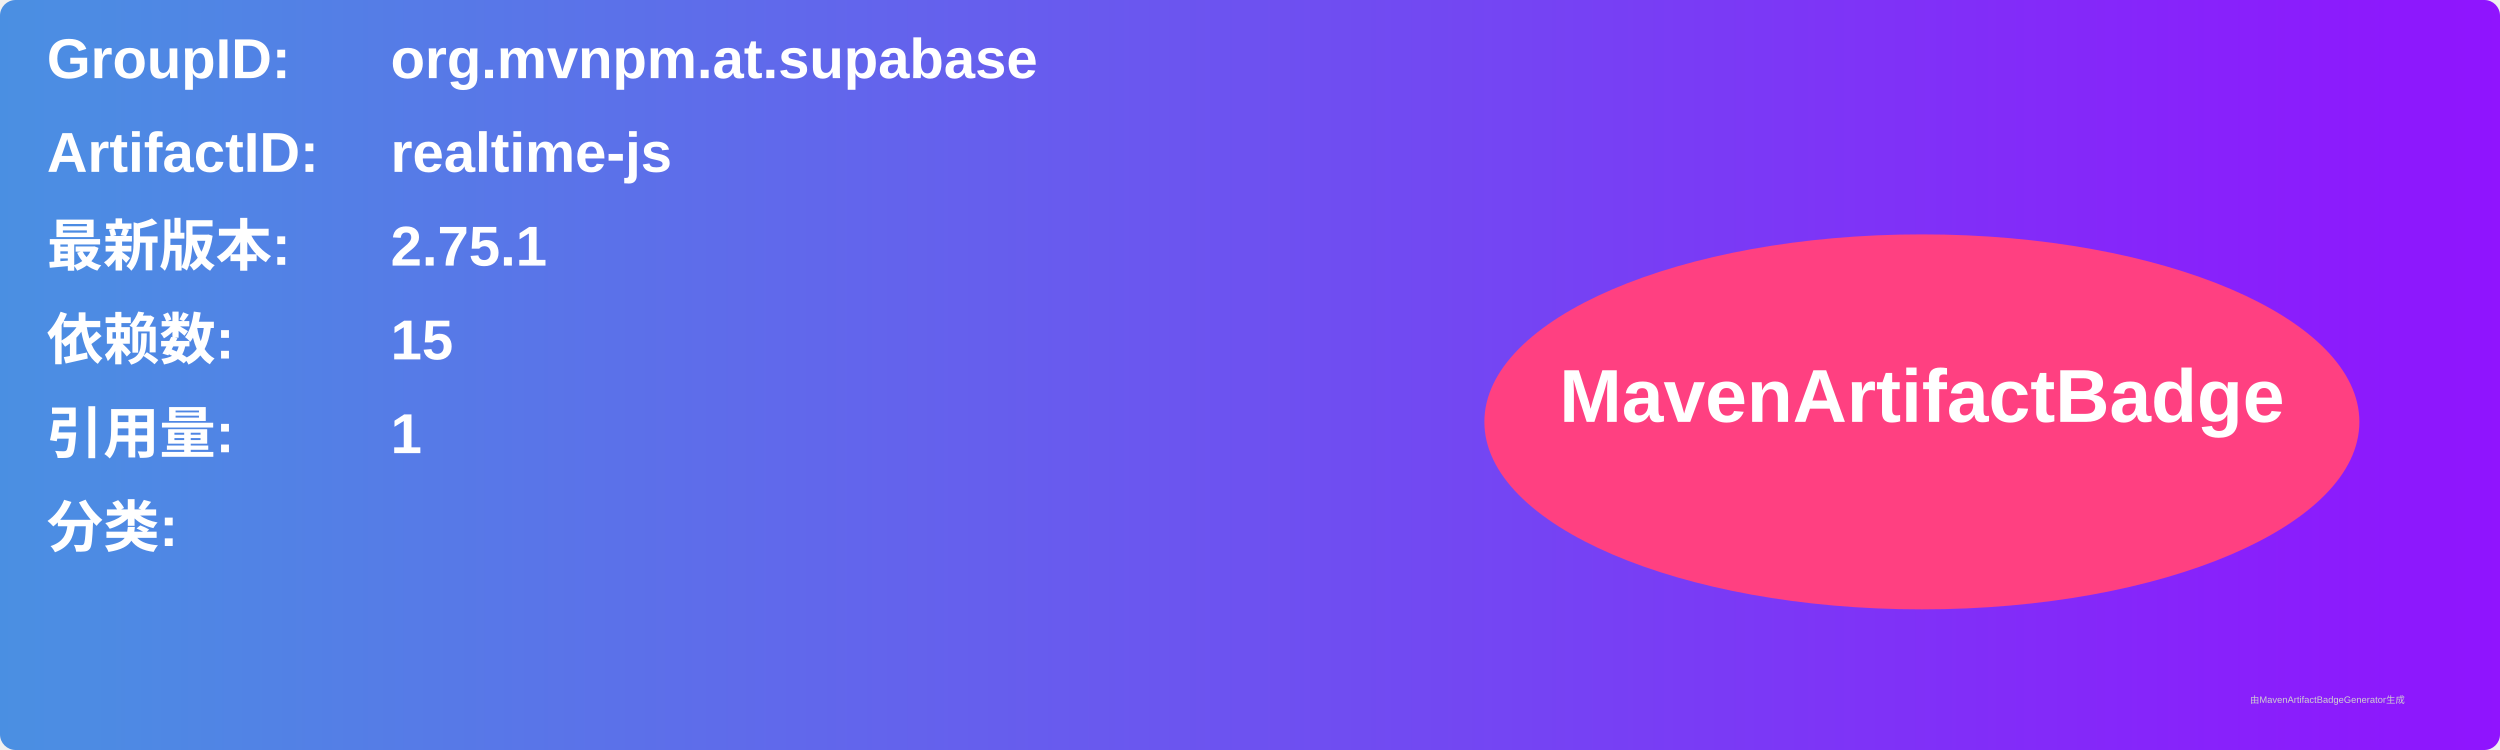
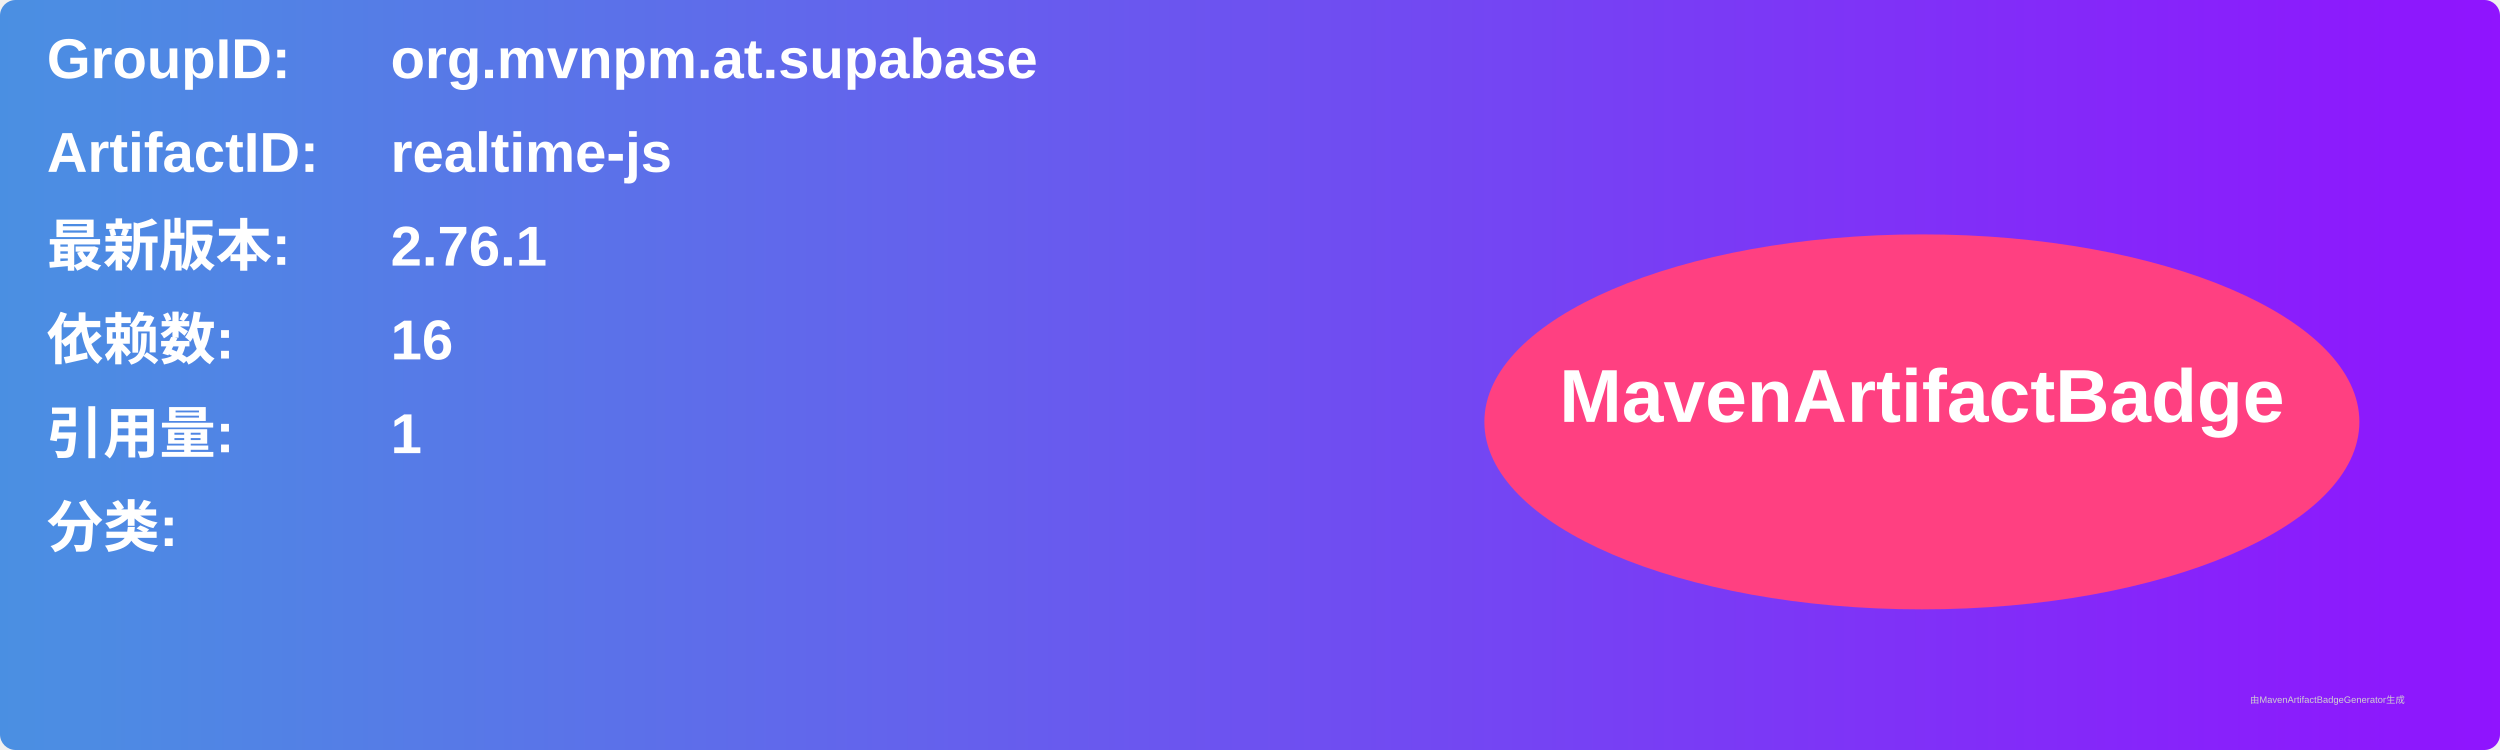
<svg xmlns="http://www.w3.org/2000/svg" width="800" height="240" viewBox="0 0 800 240">
  <linearGradient id="grad" x1="0%" y1="0%" x2="100%" y2="0%">
    <stop offset="0%" stop-color="#4a90e2" />
    <stop offset="100%" stop-color="#9013fe" />
  </linearGradient>
  <rect width="100%" height="100%" rx="5" ry="5" fill="url(#grad)" />
  <g transform="translate(15, 15)">
    <text x="0" y="10" font-family="Arial" font-size="18" fill="white" font-weight="bold" width="260">GroupID:</text>
    <text x="110" y="10" font-family="Arial" font-size="18" fill="white" font-weight="bold" width="460">org.mvnpm.at.supabase</text>
    <text x="0" y="40" font-family="Arial" font-size="18" fill="white" font-weight="bold" width="260">ArtifactID:</text>
    <text x="110" y="40" font-family="Arial" font-size="18" fill="white" font-weight="bold" width="460">realtime-js</text>
    <text x="0" y="70" font-family="Arial" font-size="18" fill="white" font-weight="bold">最新版本:</text>
    <text x="110" y="70" font-family="Arial" font-size="18" fill="white" font-weight="bold">
-       <tspan font-weight="bold">2.75.1</tspan>
+       <tspan font-weight="bold">2.76.1</tspan>
    </text>
    <text x="0" y="100" font-family="Arial" font-size="18" fill="white" font-weight="bold">依赖数: </text>
    <text x="110" y="100" font-family="Arial" font-size="18" fill="white">
-       <tspan font-weight="bold">15</tspan>
+       <tspan font-weight="bold">16</tspan>
    </text>
    <text x="0" y="130" font-family="Arial" font-size="18" fill="white" font-weight="bold">引用量: </text>
    <text x="110" y="130" font-family="Arial" font-size="18" fill="white">
      <tspan font-weight="bold">1</tspan>
    </text>
    <text x="0" y="160" font-family="Arial" font-size="18" fill="white" font-weight="bold">分类:</text>
    <text x="10" y="190" font-family="Arial" font-size="10" fill="white">
      <tspan font-weight="bold" />
    </text>
    <ellipse cx="600" cy="120" rx="140" ry="60" fill="#ff4081" />
    <text x="600" y="120" text-anchor="middle" font-family="Arial" font-size="24" fill="white" font-weight="bold">MavenArtifactBadge</text>
  </g>
  <text x="720" y="225" font-family="Arial" font-size="3" fill="#d0d0d0">由MavenArtifactBadgeGenerator生成</text>
</svg>
